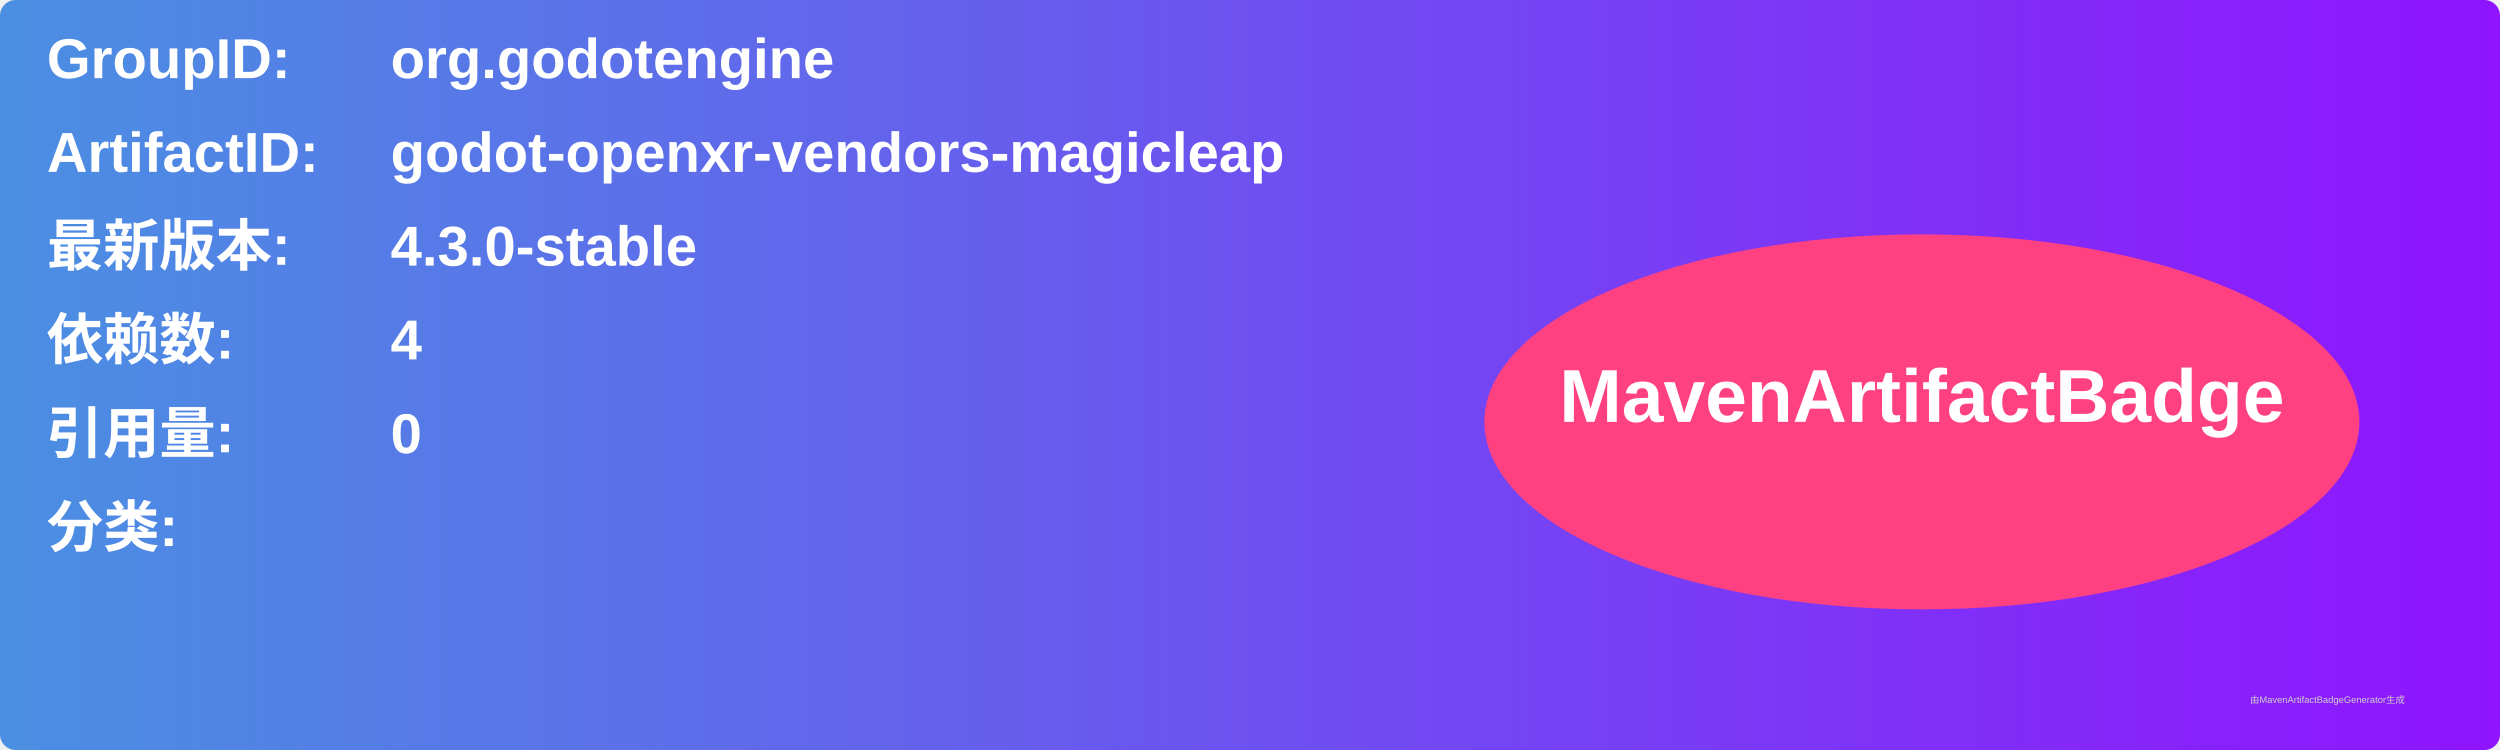
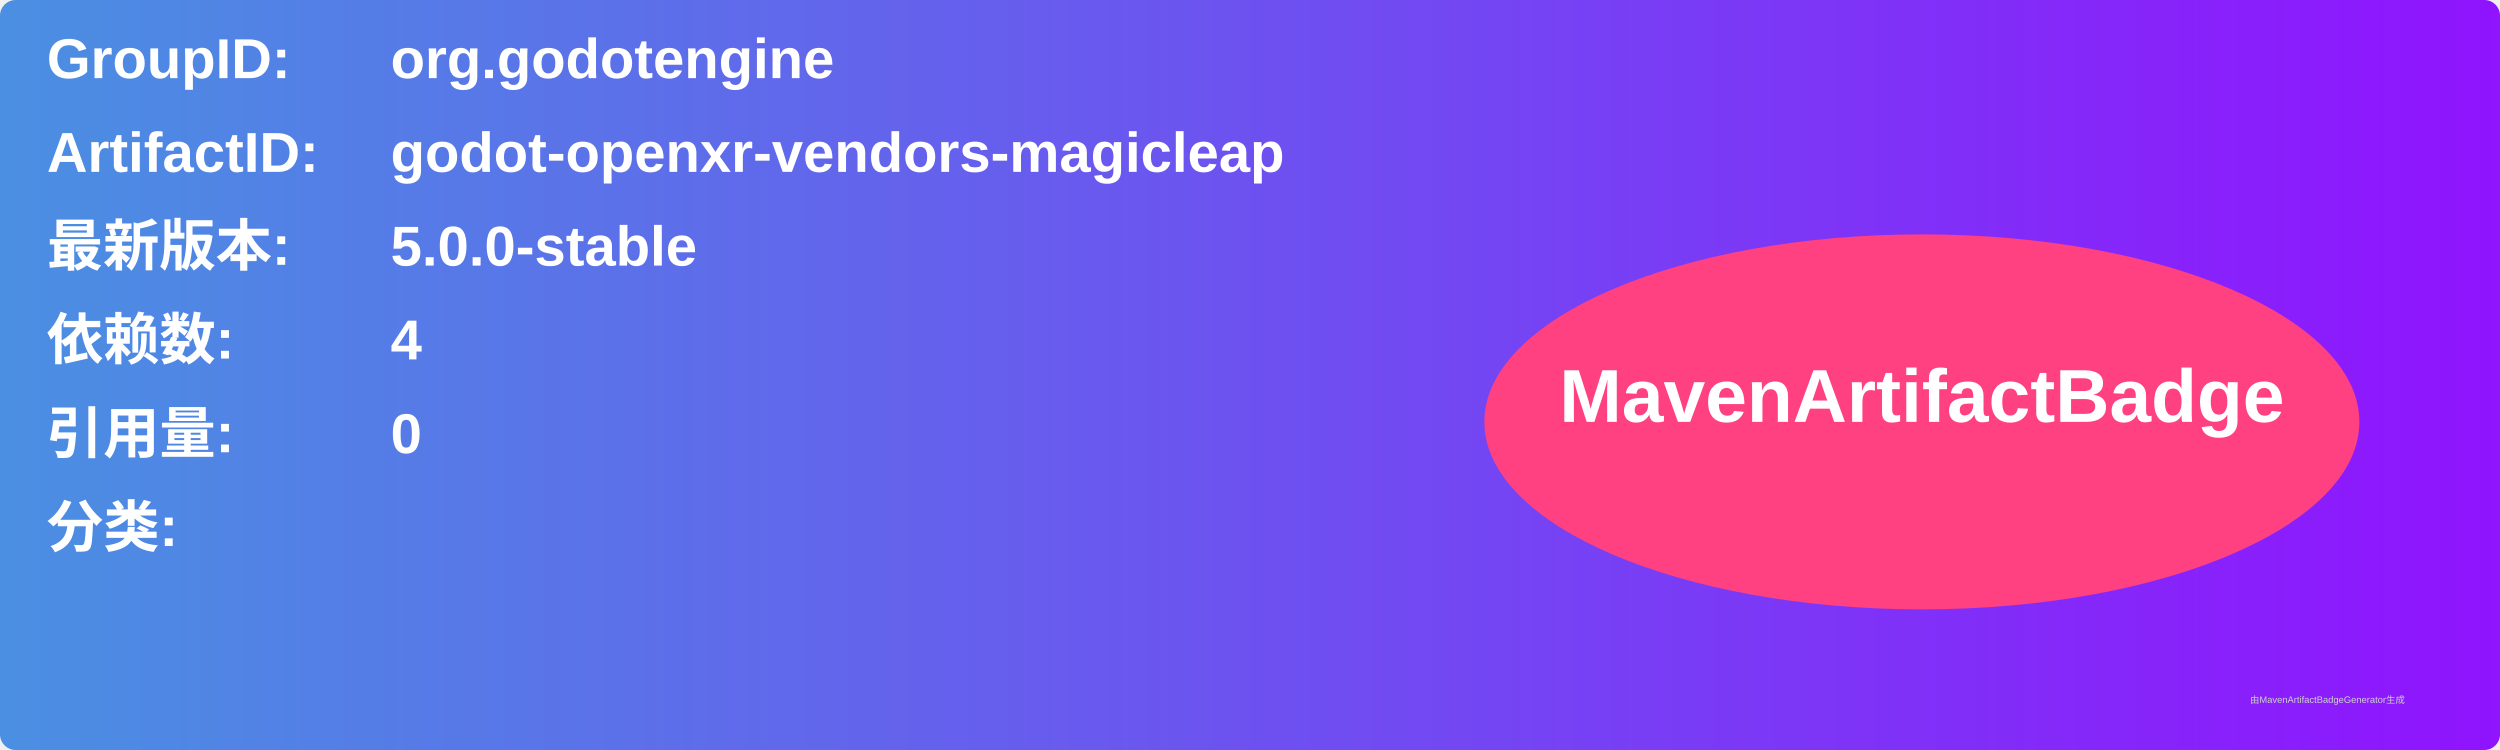
<svg xmlns="http://www.w3.org/2000/svg" width="800" height="240" viewBox="0 0 800 240">
  <linearGradient id="grad" x1="0%" y1="0%" x2="100%" y2="0%">
    <stop offset="0%" stop-color="#4a90e2" />
    <stop offset="100%" stop-color="#9013fe" />
  </linearGradient>
  <rect width="100%" height="100%" rx="5" ry="5" fill="url(#grad)" />
  <g transform="translate(15, 15)">
    <text x="0" y="10" font-family="Arial" font-size="18" fill="white" font-weight="bold" width="260">GroupID:</text>
    <text x="110" y="10" font-family="Arial" font-size="18" fill="white" font-weight="bold" width="460">org.godotengine</text>
    <text x="0" y="40" font-family="Arial" font-size="18" fill="white" font-weight="bold" width="260">ArtifactID:</text>
    <text x="110" y="40" font-family="Arial" font-size="18" fill="white" font-weight="bold" width="460">godot-openxr-vendors-magicleap</text>
    <text x="0" y="70" font-family="Arial" font-size="18" fill="white" font-weight="bold">最新版本:</text>
    <text x="110" y="70" font-family="Arial" font-size="18" fill="white" font-weight="bold">
-       <tspan font-weight="bold">4.3.0-stable</tspan>
+       <tspan font-weight="bold">5.0.0-stable</tspan>
    </text>
    <text x="0" y="100" font-family="Arial" font-size="18" fill="white" font-weight="bold">依赖数: </text>
    <text x="110" y="100" font-family="Arial" font-size="18" fill="white">
      <tspan font-weight="bold">4</tspan>
    </text>
    <text x="0" y="130" font-family="Arial" font-size="18" fill="white" font-weight="bold">引用量: </text>
    <text x="110" y="130" font-family="Arial" font-size="18" fill="white">
      <tspan font-weight="bold">0</tspan>
    </text>
    <text x="0" y="160" font-family="Arial" font-size="18" fill="white" font-weight="bold">分类:</text>
    <text x="10" y="190" font-family="Arial" font-size="10" fill="white">
      <tspan font-weight="bold" />
    </text>
    <ellipse cx="600" cy="120" rx="140" ry="60" fill="#ff4081" />
    <text x="600" y="120" text-anchor="middle" font-family="Arial" font-size="24" fill="white" font-weight="bold">MavenArtifactBadge</text>
  </g>
  <text x="720" y="225" font-family="Arial" font-size="3" fill="#d0d0d0">由MavenArtifactBadgeGenerator生成</text>
</svg>
